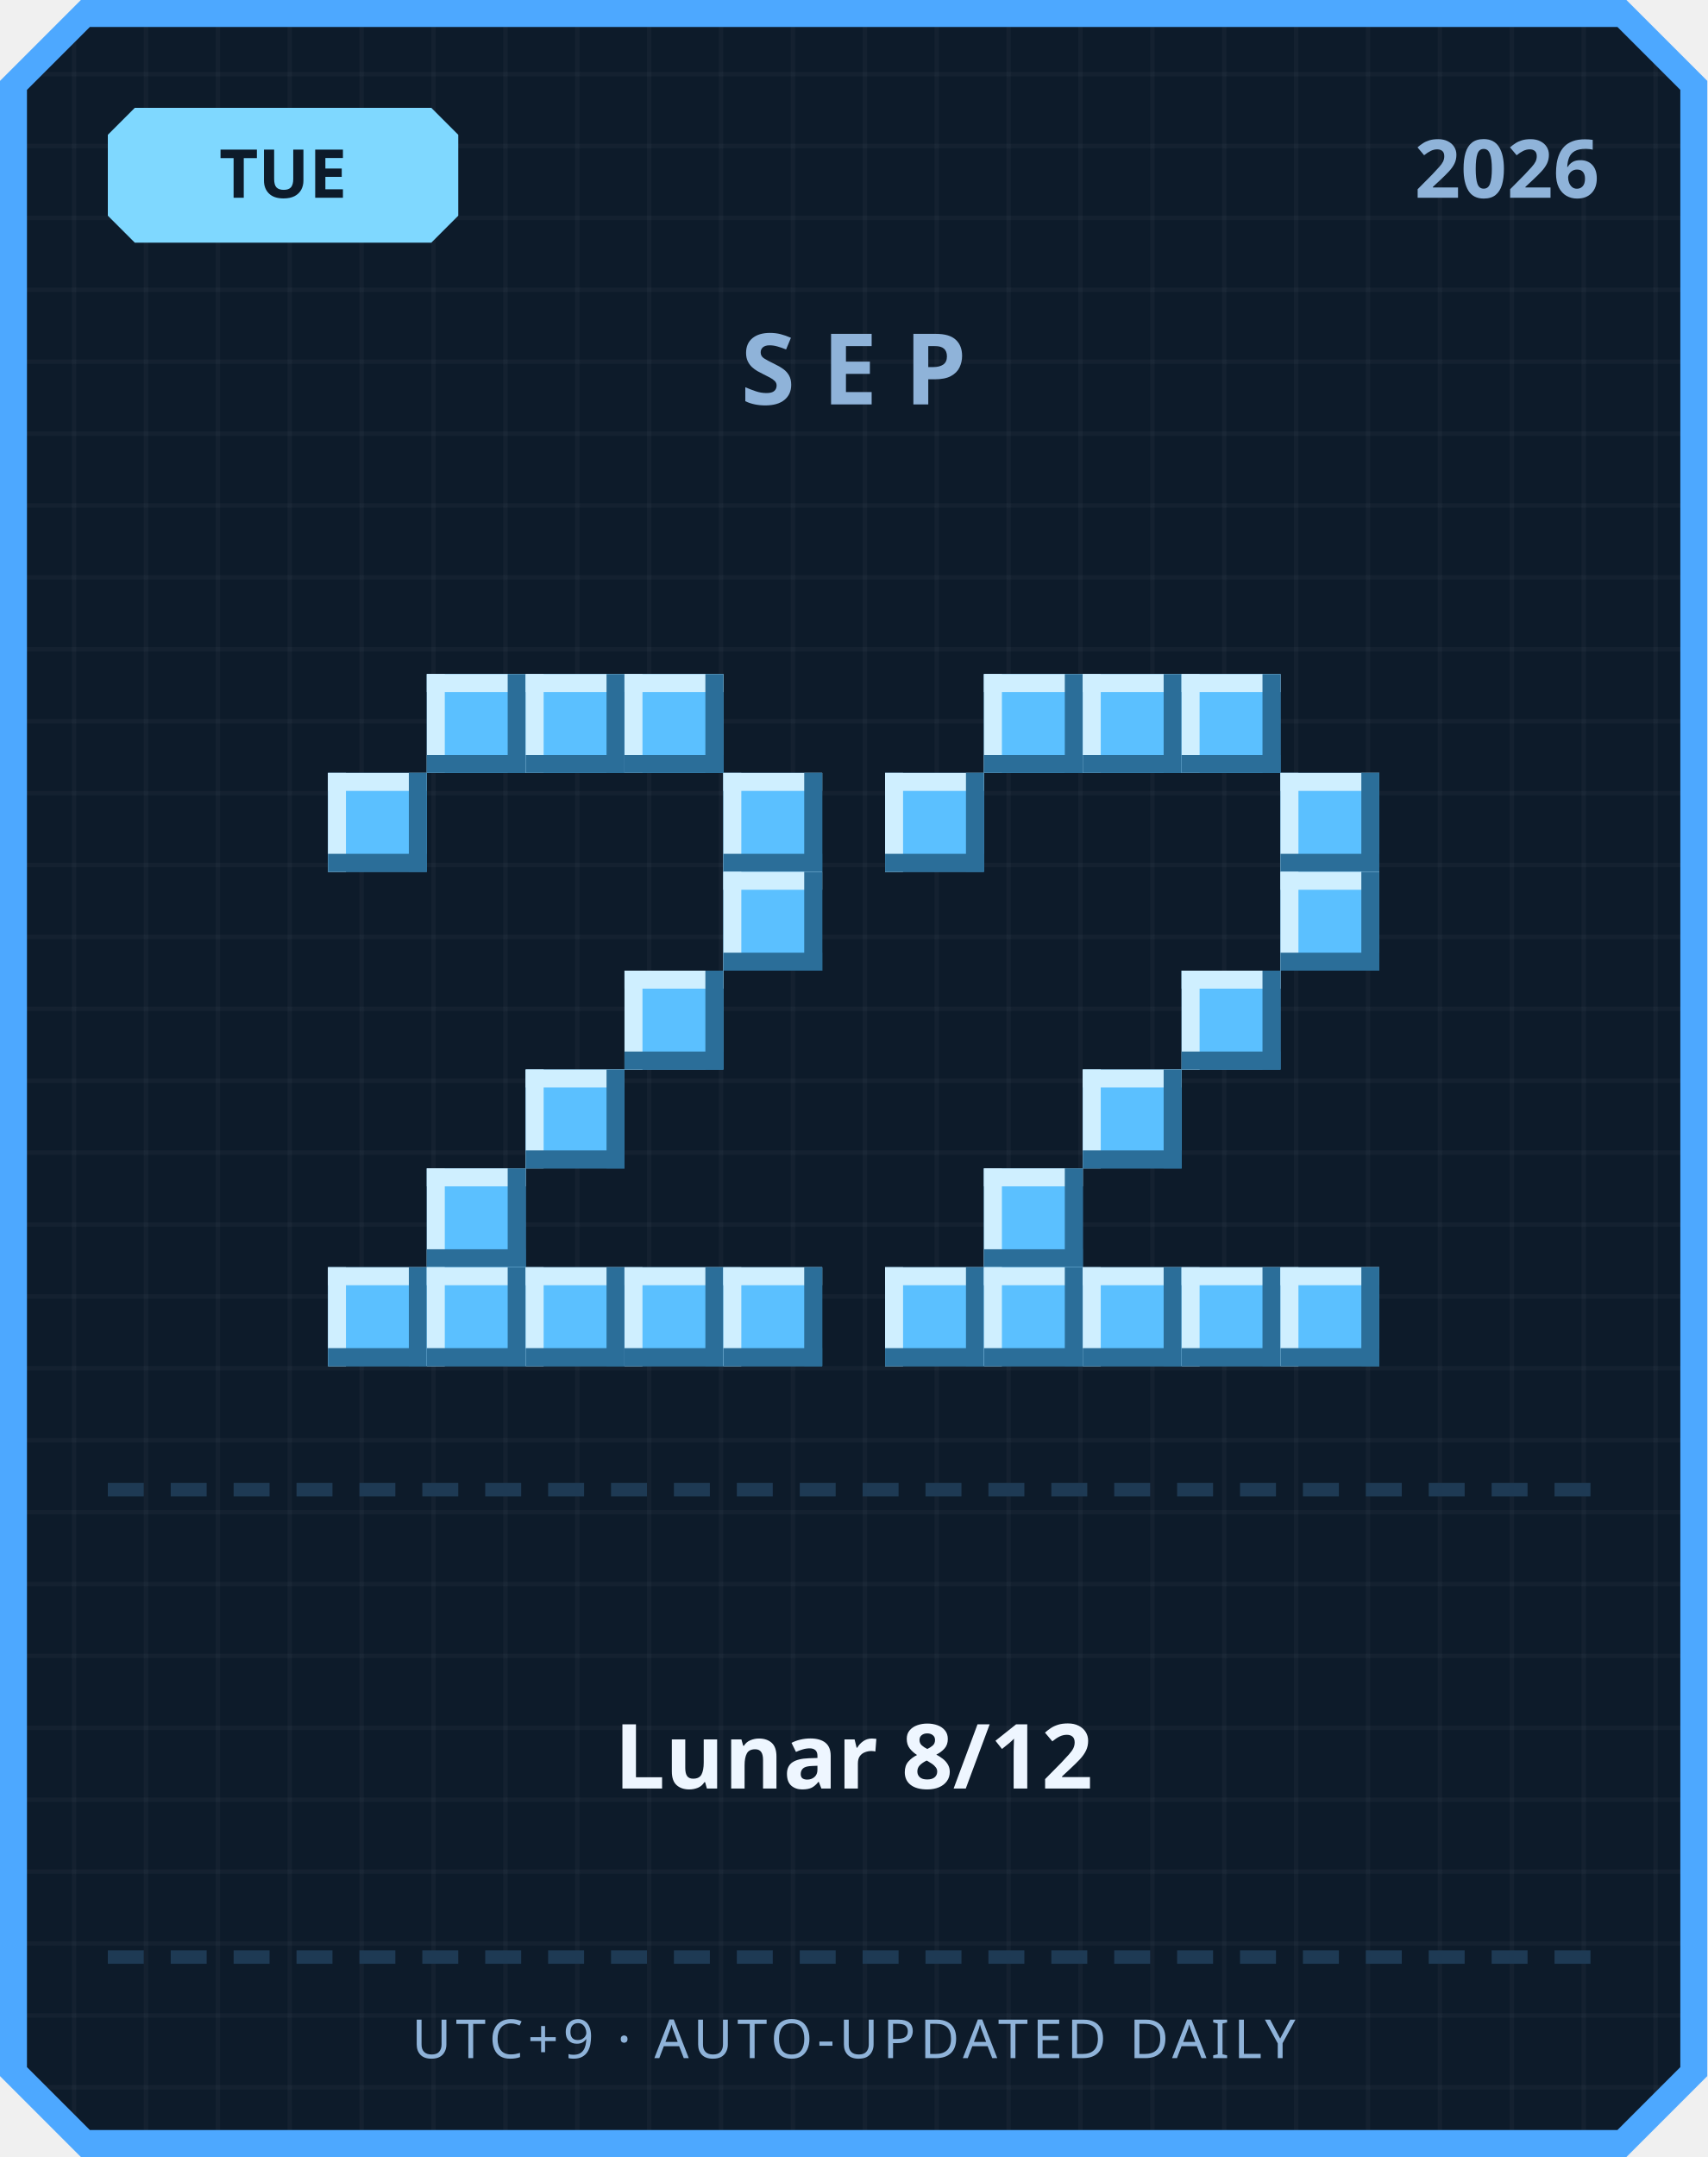
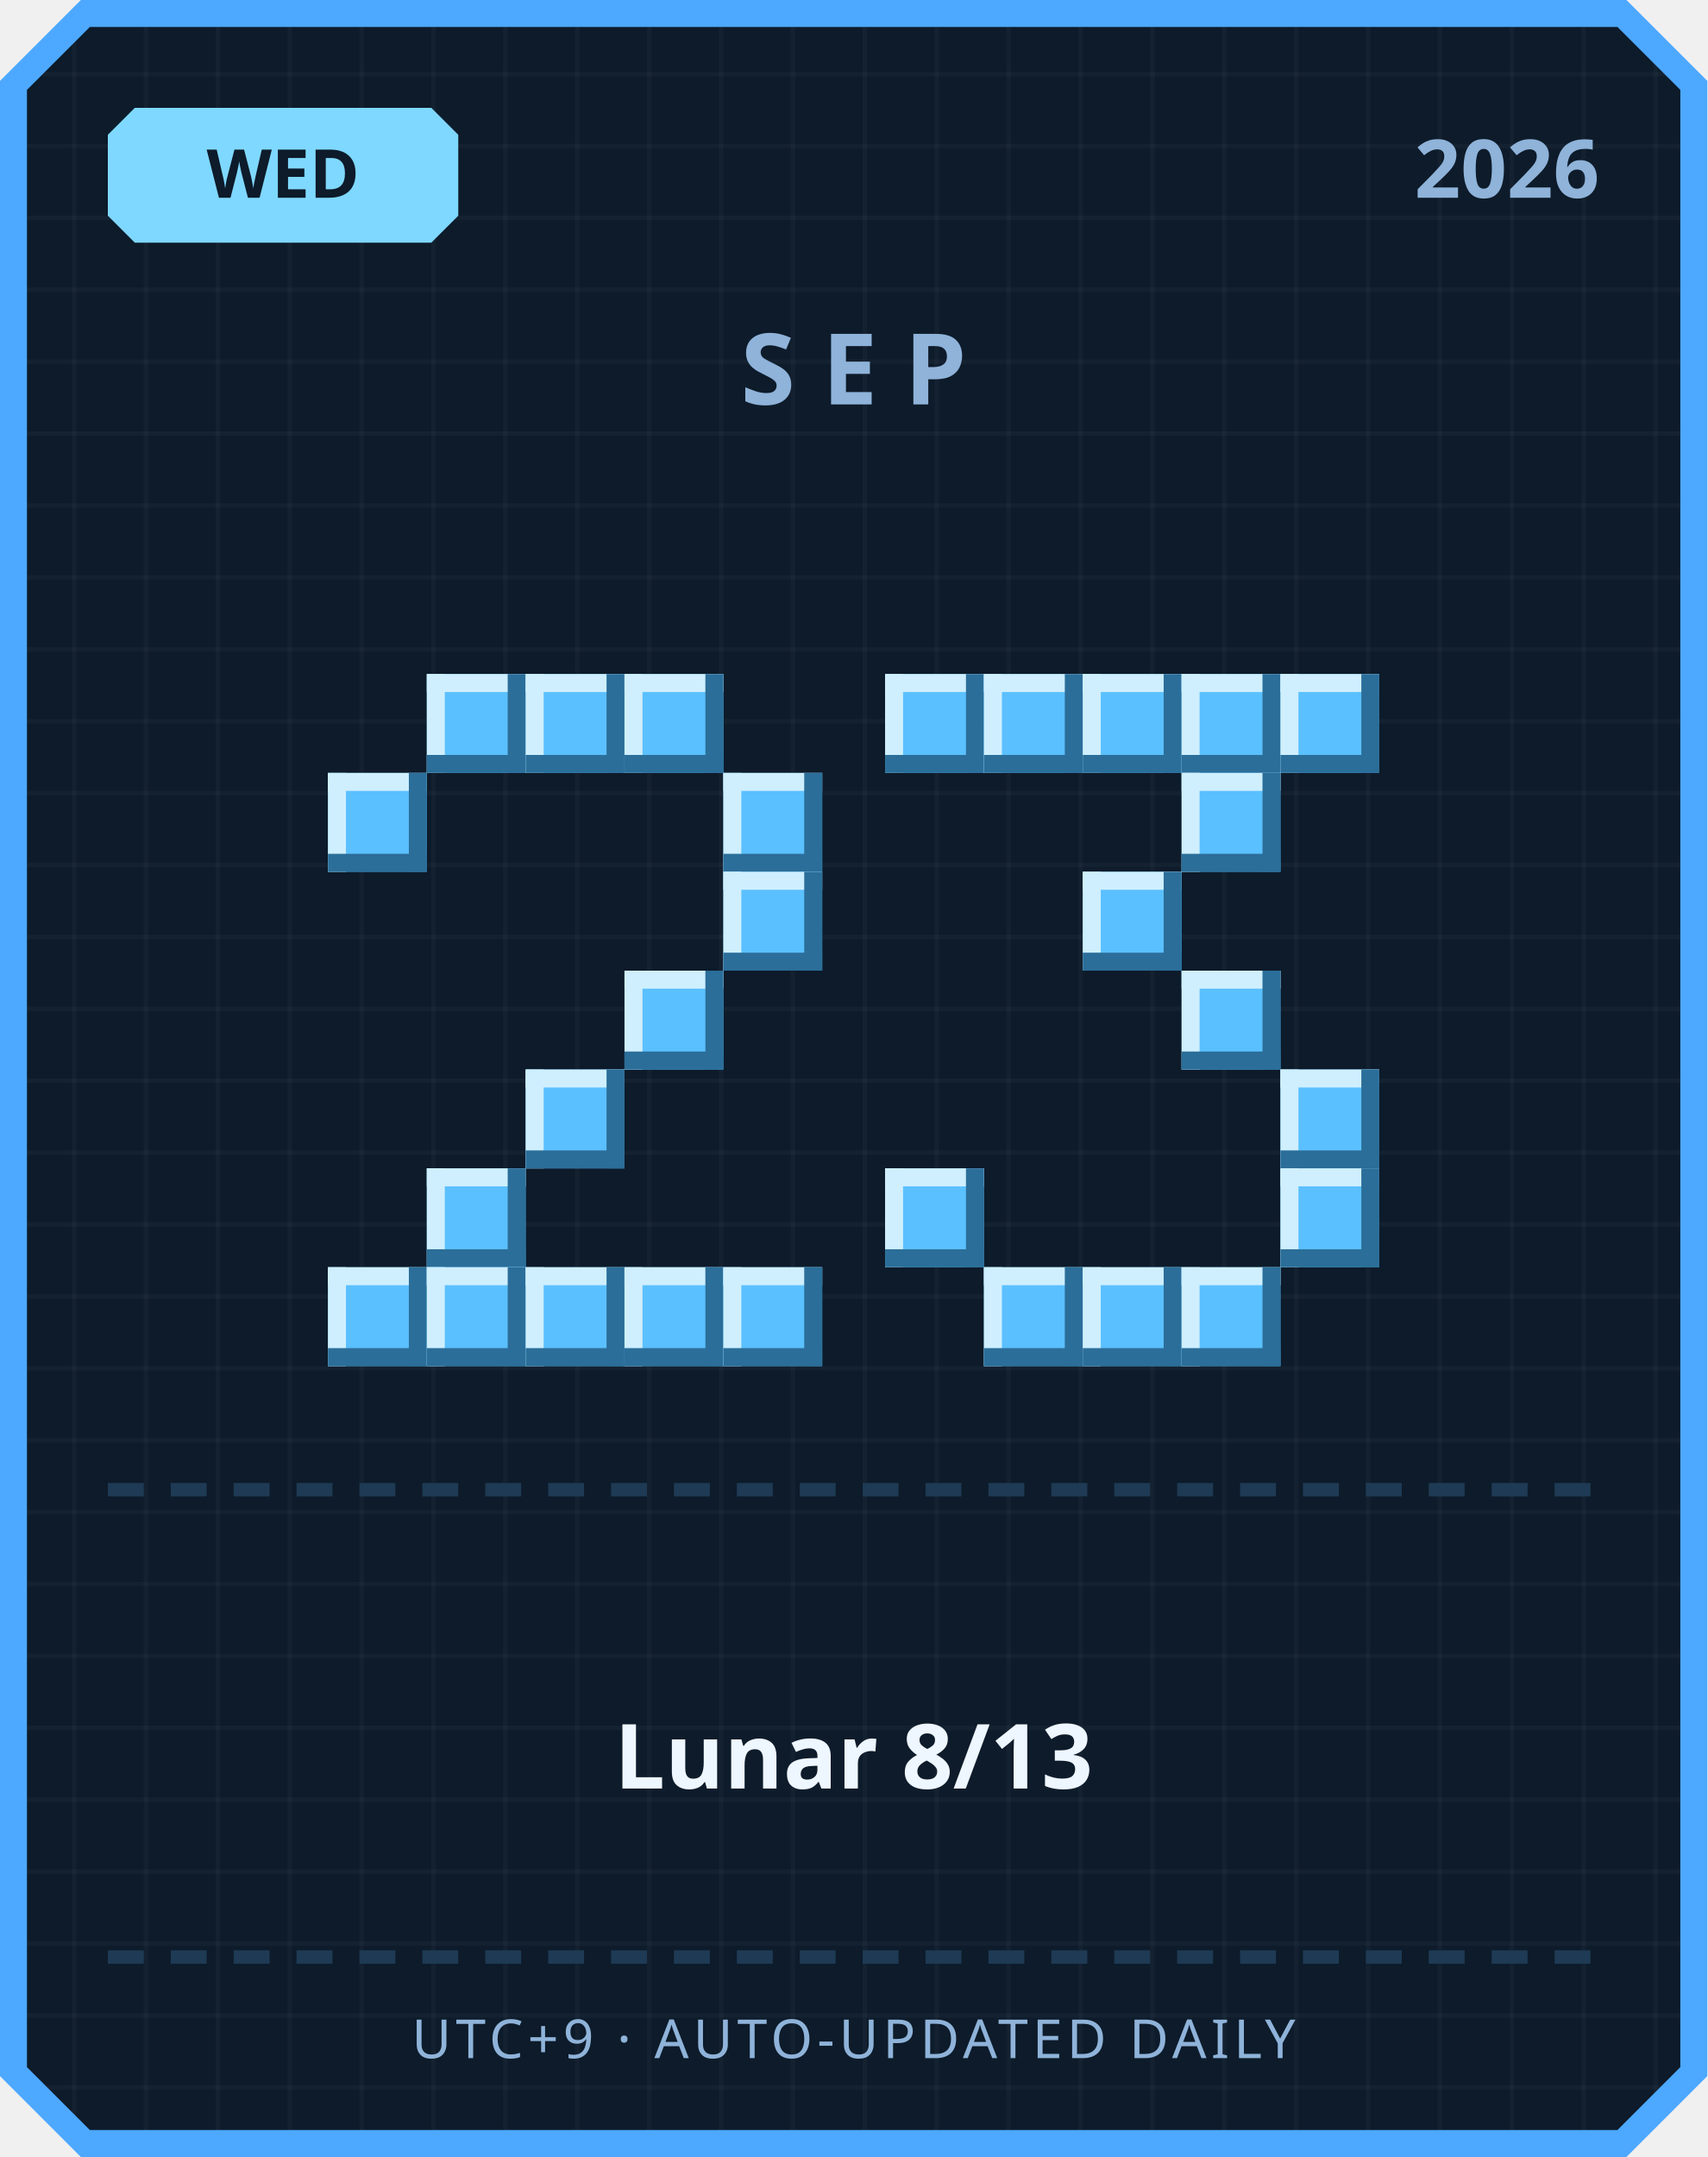
<svg xmlns="http://www.w3.org/2000/svg" width="380" height="480" viewBox="0 0 380 480">
  <defs>
    <pattern id="grid" width="16" height="16" patternUnits="userSpaceOnUse">
      <rect width="16" height="16" fill="#0d1b2a" />
      <rect width="1" height="16" fill="#ffffff" opacity="0.03" />
      <rect width="16" height="1" fill="#ffffff" opacity="0.03" />
    </pattern>
  </defs>
  <path d="M 18,0 L 362,0 L 380,18 L 380,462 L 362,480 L 18,480 L 0,462 L 0,18 Z" fill="#4da8ff" />
  <path d="M 20,6 L 360,6 L 374,20 L 374,460 L 360,474 L 20,474 L 6,460 L 6,20 Z" fill="url(#grid)" />
  <path d="M 30,24 L 96,24 L 102,30 L 102,48 L 96,54 L 30,54 L 24,48 L 24,30 Z" fill="#7fd8ff" />
-   <text x="63" y="44" text-anchor="middle" font-family="'Segoe UI', sans-serif" font-size="15" font-weight="700" fill="#0d1b2a">TUE</text>
+   <text x="63" y="44" text-anchor="middle" font-family="'Segoe UI', sans-serif" font-size="15" font-weight="700" fill="#0d1b2a">WED</text>
  <text x="356" y="44" text-anchor="end" font-family="'Segoe UI', sans-serif" font-size="18" font-weight="700" fill="#8fb3d9">2026</text>
  <text x="190" y="90" text-anchor="middle" font-family="'Segoe UI', sans-serif" font-size="22" font-weight="700" letter-spacing="6" fill="#8fb3d9">SEP</text>
  <rect x="95" y="150" width="22" height="22" fill="#5bc0ff" />
  <rect x="95" y="150" width="22" height="4" fill="#cfefff" />
  <rect x="95" y="150" width="4" height="22" fill="#cfefff" />
  <rect x="95" y="168" width="22" height="4" fill="#2b6e99" />
  <rect x="113" y="150" width="4" height="22" fill="#2b6e99" />
  <rect x="117" y="150" width="22" height="22" fill="#5bc0ff" />
  <rect x="117" y="150" width="22" height="4" fill="#cfefff" />
  <rect x="117" y="150" width="4" height="22" fill="#cfefff" />
  <rect x="117" y="168" width="22" height="4" fill="#2b6e99" />
  <rect x="135" y="150" width="4" height="22" fill="#2b6e99" />
  <rect x="139" y="150" width="22" height="22" fill="#5bc0ff" />
  <rect x="139" y="150" width="22" height="4" fill="#cfefff" />
  <rect x="139" y="150" width="4" height="22" fill="#cfefff" />
  <rect x="139" y="168" width="22" height="4" fill="#2b6e99" />
  <rect x="157" y="150" width="4" height="22" fill="#2b6e99" />
  <rect x="73" y="172" width="22" height="22" fill="#5bc0ff" />
  <rect x="73" y="172" width="22" height="4" fill="#cfefff" />
  <rect x="73" y="172" width="4" height="22" fill="#cfefff" />
  <rect x="73" y="190" width="22" height="4" fill="#2b6e99" />
  <rect x="91" y="172" width="4" height="22" fill="#2b6e99" />
  <rect x="161" y="172" width="22" height="22" fill="#5bc0ff" />
  <rect x="161" y="172" width="22" height="4" fill="#cfefff" />
  <rect x="161" y="172" width="4" height="22" fill="#cfefff" />
  <rect x="161" y="190" width="22" height="4" fill="#2b6e99" />
  <rect x="179" y="172" width="4" height="22" fill="#2b6e99" />
  <rect x="161" y="194" width="22" height="22" fill="#5bc0ff" />
  <rect x="161" y="194" width="22" height="4" fill="#cfefff" />
  <rect x="161" y="194" width="4" height="22" fill="#cfefff" />
  <rect x="161" y="212" width="22" height="4" fill="#2b6e99" />
  <rect x="179" y="194" width="4" height="22" fill="#2b6e99" />
  <rect x="139" y="216" width="22" height="22" fill="#5bc0ff" />
  <rect x="139" y="216" width="22" height="4" fill="#cfefff" />
  <rect x="139" y="216" width="4" height="22" fill="#cfefff" />
  <rect x="139" y="234" width="22" height="4" fill="#2b6e99" />
  <rect x="157" y="216" width="4" height="22" fill="#2b6e99" />
  <rect x="117" y="238" width="22" height="22" fill="#5bc0ff" />
  <rect x="117" y="238" width="22" height="4" fill="#cfefff" />
  <rect x="117" y="238" width="4" height="22" fill="#cfefff" />
  <rect x="117" y="256" width="22" height="4" fill="#2b6e99" />
  <rect x="135" y="238" width="4" height="22" fill="#2b6e99" />
  <rect x="95" y="260" width="22" height="22" fill="#5bc0ff" />
  <rect x="95" y="260" width="22" height="4" fill="#cfefff" />
  <rect x="95" y="260" width="4" height="22" fill="#cfefff" />
  <rect x="95" y="278" width="22" height="4" fill="#2b6e99" />
  <rect x="113" y="260" width="4" height="22" fill="#2b6e99" />
  <rect x="73" y="282" width="22" height="22" fill="#5bc0ff" />
  <rect x="73" y="282" width="22" height="4" fill="#cfefff" />
  <rect x="73" y="282" width="4" height="22" fill="#cfefff" />
  <rect x="73" y="300" width="22" height="4" fill="#2b6e99" />
  <rect x="91" y="282" width="4" height="22" fill="#2b6e99" />
  <rect x="95" y="282" width="22" height="22" fill="#5bc0ff" />
  <rect x="95" y="282" width="22" height="4" fill="#cfefff" />
  <rect x="95" y="282" width="4" height="22" fill="#cfefff" />
  <rect x="95" y="300" width="22" height="4" fill="#2b6e99" />
  <rect x="113" y="282" width="4" height="22" fill="#2b6e99" />
  <rect x="117" y="282" width="22" height="22" fill="#5bc0ff" />
  <rect x="117" y="282" width="22" height="4" fill="#cfefff" />
  <rect x="117" y="282" width="4" height="22" fill="#cfefff" />
  <rect x="117" y="300" width="22" height="4" fill="#2b6e99" />
  <rect x="135" y="282" width="4" height="22" fill="#2b6e99" />
  <rect x="139" y="282" width="22" height="22" fill="#5bc0ff" />
  <rect x="139" y="282" width="22" height="4" fill="#cfefff" />
  <rect x="139" y="282" width="4" height="22" fill="#cfefff" />
  <rect x="139" y="300" width="22" height="4" fill="#2b6e99" />
  <rect x="157" y="282" width="4" height="22" fill="#2b6e99" />
  <rect x="161" y="282" width="22" height="22" fill="#5bc0ff" />
  <rect x="161" y="282" width="22" height="4" fill="#cfefff" />
  <rect x="161" y="282" width="4" height="22" fill="#cfefff" />
  <rect x="161" y="300" width="22" height="4" fill="#2b6e99" />
  <rect x="179" y="282" width="4" height="22" fill="#2b6e99" />
+   <rect x="197" y="150" width="22" height="22" fill="#5bc0ff" />
+   <rect x="197" y="150" width="22" height="4" fill="#cfefff" />
+   <rect x="197" y="150" width="4" height="22" fill="#cfefff" />
+   <rect x="197" y="168" width="22" height="4" fill="#2b6e99" />
+   <rect x="215" y="150" width="4" height="22" fill="#2b6e99" />
  <rect x="219" y="150" width="22" height="22" fill="#5bc0ff" />
  <rect x="219" y="150" width="22" height="4" fill="#cfefff" />
  <rect x="219" y="150" width="4" height="22" fill="#cfefff" />
  <rect x="219" y="168" width="22" height="4" fill="#2b6e99" />
  <rect x="237" y="150" width="4" height="22" fill="#2b6e99" />
  <rect x="241" y="150" width="22" height="22" fill="#5bc0ff" />
  <rect x="241" y="150" width="22" height="4" fill="#cfefff" />
  <rect x="241" y="150" width="4" height="22" fill="#cfefff" />
  <rect x="241" y="168" width="22" height="4" fill="#2b6e99" />
  <rect x="259" y="150" width="4" height="22" fill="#2b6e99" />
  <rect x="263" y="150" width="22" height="22" fill="#5bc0ff" />
  <rect x="263" y="150" width="22" height="4" fill="#cfefff" />
  <rect x="263" y="150" width="4" height="22" fill="#cfefff" />
  <rect x="263" y="168" width="22" height="4" fill="#2b6e99" />
  <rect x="281" y="150" width="4" height="22" fill="#2b6e99" />
-   <rect x="197" y="172" width="22" height="22" fill="#5bc0ff" />
-   <rect x="197" y="172" width="22" height="4" fill="#cfefff" />
-   <rect x="197" y="172" width="4" height="22" fill="#cfefff" />
-   <rect x="197" y="190" width="22" height="4" fill="#2b6e99" />
-   <rect x="215" y="172" width="4" height="22" fill="#2b6e99" />
-   <rect x="285" y="172" width="22" height="22" fill="#5bc0ff" />
-   <rect x="285" y="172" width="22" height="4" fill="#cfefff" />
-   <rect x="285" y="172" width="4" height="22" fill="#cfefff" />
-   <rect x="285" y="190" width="22" height="4" fill="#2b6e99" />
-   <rect x="303" y="172" width="4" height="22" fill="#2b6e99" />
-   <rect x="285" y="194" width="22" height="22" fill="#5bc0ff" />
-   <rect x="285" y="194" width="22" height="4" fill="#cfefff" />
-   <rect x="285" y="194" width="4" height="22" fill="#cfefff" />
-   <rect x="285" y="212" width="22" height="4" fill="#2b6e99" />
-   <rect x="303" y="194" width="4" height="22" fill="#2b6e99" />
+   <rect x="285" y="150" width="22" height="22" fill="#5bc0ff" />
+   <rect x="285" y="150" width="22" height="4" fill="#cfefff" />
+   <rect x="285" y="150" width="4" height="22" fill="#cfefff" />
+   <rect x="285" y="168" width="22" height="4" fill="#2b6e99" />
+   <rect x="303" y="150" width="4" height="22" fill="#2b6e99" />
+   <rect x="263" y="172" width="22" height="22" fill="#5bc0ff" />
+   <rect x="263" y="172" width="22" height="4" fill="#cfefff" />
+   <rect x="263" y="172" width="4" height="22" fill="#cfefff" />
+   <rect x="263" y="190" width="22" height="4" fill="#2b6e99" />
+   <rect x="281" y="172" width="4" height="22" fill="#2b6e99" />
+   <rect x="241" y="194" width="22" height="22" fill="#5bc0ff" />
+   <rect x="241" y="194" width="22" height="4" fill="#cfefff" />
+   <rect x="241" y="194" width="4" height="22" fill="#cfefff" />
+   <rect x="241" y="212" width="22" height="4" fill="#2b6e99" />
+   <rect x="259" y="194" width="4" height="22" fill="#2b6e99" />
  <rect x="263" y="216" width="22" height="22" fill="#5bc0ff" />
  <rect x="263" y="216" width="22" height="4" fill="#cfefff" />
  <rect x="263" y="216" width="4" height="22" fill="#cfefff" />
  <rect x="263" y="234" width="22" height="4" fill="#2b6e99" />
  <rect x="281" y="216" width="4" height="22" fill="#2b6e99" />
-   <rect x="241" y="238" width="22" height="22" fill="#5bc0ff" />
-   <rect x="241" y="238" width="22" height="4" fill="#cfefff" />
-   <rect x="241" y="238" width="4" height="22" fill="#cfefff" />
-   <rect x="241" y="256" width="22" height="4" fill="#2b6e99" />
-   <rect x="259" y="238" width="4" height="22" fill="#2b6e99" />
-   <rect x="219" y="260" width="22" height="22" fill="#5bc0ff" />
-   <rect x="219" y="260" width="22" height="4" fill="#cfefff" />
-   <rect x="219" y="260" width="4" height="22" fill="#cfefff" />
-   <rect x="219" y="278" width="22" height="4" fill="#2b6e99" />
-   <rect x="237" y="260" width="4" height="22" fill="#2b6e99" />
-   <rect x="197" y="282" width="22" height="22" fill="#5bc0ff" />
-   <rect x="197" y="282" width="22" height="4" fill="#cfefff" />
-   <rect x="197" y="282" width="4" height="22" fill="#cfefff" />
-   <rect x="197" y="300" width="22" height="4" fill="#2b6e99" />
-   <rect x="215" y="282" width="4" height="22" fill="#2b6e99" />
+   <rect x="285" y="238" width="22" height="22" fill="#5bc0ff" />
+   <rect x="285" y="238" width="22" height="4" fill="#cfefff" />
+   <rect x="285" y="238" width="4" height="22" fill="#cfefff" />
+   <rect x="285" y="256" width="22" height="4" fill="#2b6e99" />
+   <rect x="303" y="238" width="4" height="22" fill="#2b6e99" />
+   <rect x="197" y="260" width="22" height="22" fill="#5bc0ff" />
+   <rect x="197" y="260" width="22" height="4" fill="#cfefff" />
+   <rect x="197" y="260" width="4" height="22" fill="#cfefff" />
+   <rect x="197" y="278" width="22" height="4" fill="#2b6e99" />
+   <rect x="215" y="260" width="4" height="22" fill="#2b6e99" />
+   <rect x="285" y="260" width="22" height="22" fill="#5bc0ff" />
+   <rect x="285" y="260" width="22" height="4" fill="#cfefff" />
+   <rect x="285" y="260" width="4" height="22" fill="#cfefff" />
+   <rect x="285" y="278" width="22" height="4" fill="#2b6e99" />
+   <rect x="303" y="260" width="4" height="22" fill="#2b6e99" />
  <rect x="219" y="282" width="22" height="22" fill="#5bc0ff" />
  <rect x="219" y="282" width="22" height="4" fill="#cfefff" />
  <rect x="219" y="282" width="4" height="22" fill="#cfefff" />
  <rect x="219" y="300" width="22" height="4" fill="#2b6e99" />
  <rect x="237" y="282" width="4" height="22" fill="#2b6e99" />
  <rect x="241" y="282" width="22" height="22" fill="#5bc0ff" />
  <rect x="241" y="282" width="22" height="4" fill="#cfefff" />
  <rect x="241" y="282" width="4" height="22" fill="#cfefff" />
  <rect x="241" y="300" width="22" height="4" fill="#2b6e99" />
  <rect x="259" y="282" width="4" height="22" fill="#2b6e99" />
  <rect x="263" y="282" width="22" height="22" fill="#5bc0ff" />
  <rect x="263" y="282" width="22" height="4" fill="#cfefff" />
  <rect x="263" y="282" width="4" height="22" fill="#cfefff" />
  <rect x="263" y="300" width="22" height="4" fill="#2b6e99" />
  <rect x="281" y="282" width="4" height="22" fill="#2b6e99" />
-   <rect x="285" y="282" width="22" height="22" fill="#5bc0ff" />
-   <rect x="285" y="282" width="22" height="4" fill="#cfefff" />
-   <rect x="285" y="282" width="4" height="22" fill="#cfefff" />
-   <rect x="285" y="300" width="22" height="4" fill="#2b6e99" />
-   <rect x="303" y="282" width="4" height="22" fill="#2b6e99" />
  <rect x="24" y="330" width="8" height="3" fill="#1e3a54" />
  <rect x="38" y="330" width="8" height="3" fill="#1e3a54" />
  <rect x="52" y="330" width="8" height="3" fill="#1e3a54" />
  <rect x="66" y="330" width="8" height="3" fill="#1e3a54" />
  <rect x="80" y="330" width="8" height="3" fill="#1e3a54" />
  <rect x="94" y="330" width="8" height="3" fill="#1e3a54" />
  <rect x="108" y="330" width="8" height="3" fill="#1e3a54" />
  <rect x="122" y="330" width="8" height="3" fill="#1e3a54" />
  <rect x="136" y="330" width="8" height="3" fill="#1e3a54" />
  <rect x="150" y="330" width="8" height="3" fill="#1e3a54" />
  <rect x="164" y="330" width="8" height="3" fill="#1e3a54" />
  <rect x="178" y="330" width="8" height="3" fill="#1e3a54" />
  <rect x="192" y="330" width="8" height="3" fill="#1e3a54" />
  <rect x="206" y="330" width="8" height="3" fill="#1e3a54" />
  <rect x="220" y="330" width="8" height="3" fill="#1e3a54" />
  <rect x="234" y="330" width="8" height="3" fill="#1e3a54" />
  <rect x="248" y="330" width="8" height="3" fill="#1e3a54" />
  <rect x="262" y="330" width="8" height="3" fill="#1e3a54" />
  <rect x="276" y="330" width="8" height="3" fill="#1e3a54" />
  <rect x="290" y="330" width="8" height="3" fill="#1e3a54" />
  <rect x="304" y="330" width="8" height="3" fill="#1e3a54" />
  <rect x="318" y="330" width="8" height="3" fill="#1e3a54" />
  <rect x="332" y="330" width="8" height="3" fill="#1e3a54" />
  <rect x="346" y="330" width="8" height="3" fill="#1e3a54" />
-   <text x="190" y="398" text-anchor="middle" font-family="'Segoe UI', 'Microsoft JhengHei', sans-serif" font-size="20" font-weight="700" fill="#eef6ff">Lunar 8/12</text>
+   <text x="190" y="398" text-anchor="middle" font-family="'Segoe UI', 'Microsoft JhengHei', sans-serif" font-size="20" font-weight="700" fill="#eef6ff">Lunar 8/13</text>
  <rect x="24" y="434" width="8" height="3" fill="#1e3a54" />
  <rect x="38" y="434" width="8" height="3" fill="#1e3a54" />
  <rect x="52" y="434" width="8" height="3" fill="#1e3a54" />
  <rect x="66" y="434" width="8" height="3" fill="#1e3a54" />
  <rect x="80" y="434" width="8" height="3" fill="#1e3a54" />
  <rect x="94" y="434" width="8" height="3" fill="#1e3a54" />
  <rect x="108" y="434" width="8" height="3" fill="#1e3a54" />
  <rect x="122" y="434" width="8" height="3" fill="#1e3a54" />
  <rect x="136" y="434" width="8" height="3" fill="#1e3a54" />
  <rect x="150" y="434" width="8" height="3" fill="#1e3a54" />
  <rect x="164" y="434" width="8" height="3" fill="#1e3a54" />
  <rect x="178" y="434" width="8" height="3" fill="#1e3a54" />
  <rect x="192" y="434" width="8" height="3" fill="#1e3a54" />
  <rect x="206" y="434" width="8" height="3" fill="#1e3a54" />
  <rect x="220" y="434" width="8" height="3" fill="#1e3a54" />
  <rect x="234" y="434" width="8" height="3" fill="#1e3a54" />
  <rect x="248" y="434" width="8" height="3" fill="#1e3a54" />
  <rect x="262" y="434" width="8" height="3" fill="#1e3a54" />
  <rect x="276" y="434" width="8" height="3" fill="#1e3a54" />
  <rect x="290" y="434" width="8" height="3" fill="#1e3a54" />
  <rect x="304" y="434" width="8" height="3" fill="#1e3a54" />
  <rect x="318" y="434" width="8" height="3" fill="#1e3a54" />
  <rect x="332" y="434" width="8" height="3" fill="#1e3a54" />
  <rect x="346" y="434" width="8" height="3" fill="#1e3a54" />
  <text x="190" y="458" text-anchor="middle" font-family="'Segoe UI', sans-serif" font-size="12" letter-spacing="1" fill="#8fb3d9">UTC+9 · AUTO-UPDATED DAILY</text>
</svg>
